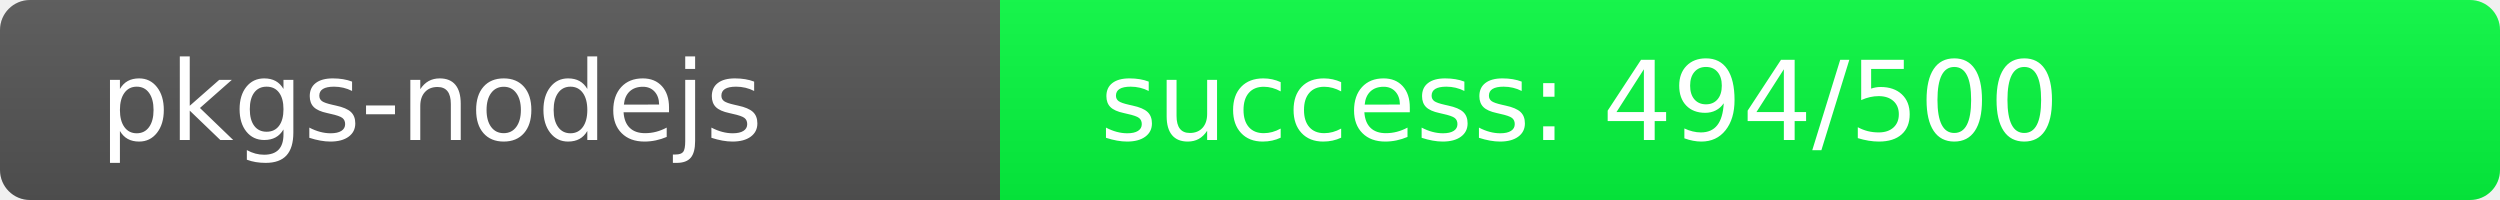
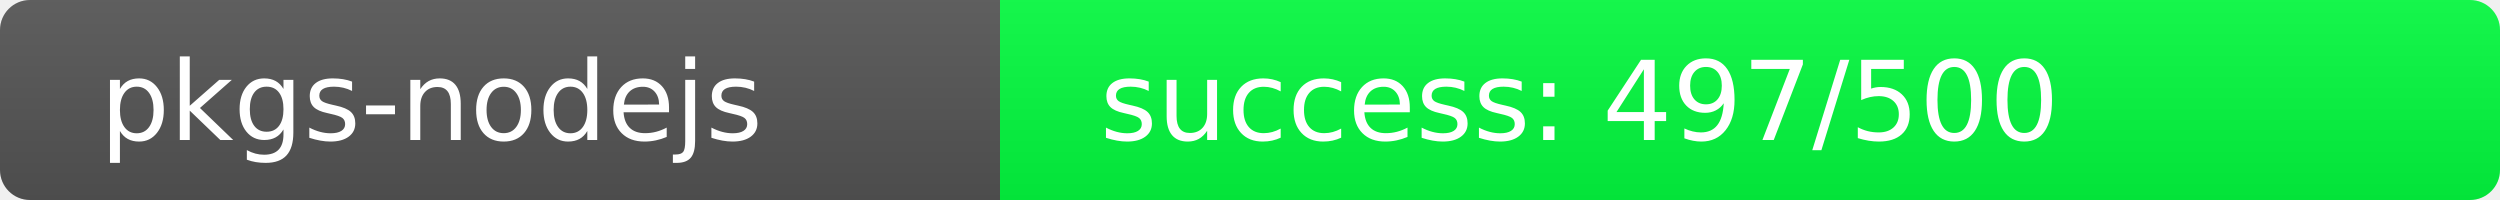
<svg xmlns="http://www.w3.org/2000/svg" width="250" height="20" role="img">
  <linearGradient id="s" x2="0" y2="100%">
    <stop offset="0" stop-color="#bbb" stop-opacity=".1" />
    <stop offset="1" stop-opacity=".1" />
  </linearGradient>
  <clipPath id="r">
    <rect width="250" height="20" rx="3" fill="#fff" />
  </clipPath>
  <g clip-path="url(#r)">
    <rect width="100" height="20" fill="#555" />
-     <rect x="100" width="150" height="20" fill="rgb(6,250,64)" />
+     <rect x="100" width="150" height="20" fill="rgb(3,253,64)" />
    <rect width="250" height="20" fill="url(#s)" />
  </g>
  <g fill="#fff" text-anchor="start" font-family="Verdana,Geneva,DejaVu Sans,sans-serif" text-rendering="geometricPrecision" font-size="110">
    <text x="100" y="140" transform="scale(.1)" fill="#fff">pkgs-nodejs</text>
-     <text x="1100" y="140" transform="scale(.1)" fill="#fff">success: 494/500</text>
+     <text x="1100" y="140" transform="scale(.1)" fill="#fff">success: 497/500</text>
  </g>
</svg>
